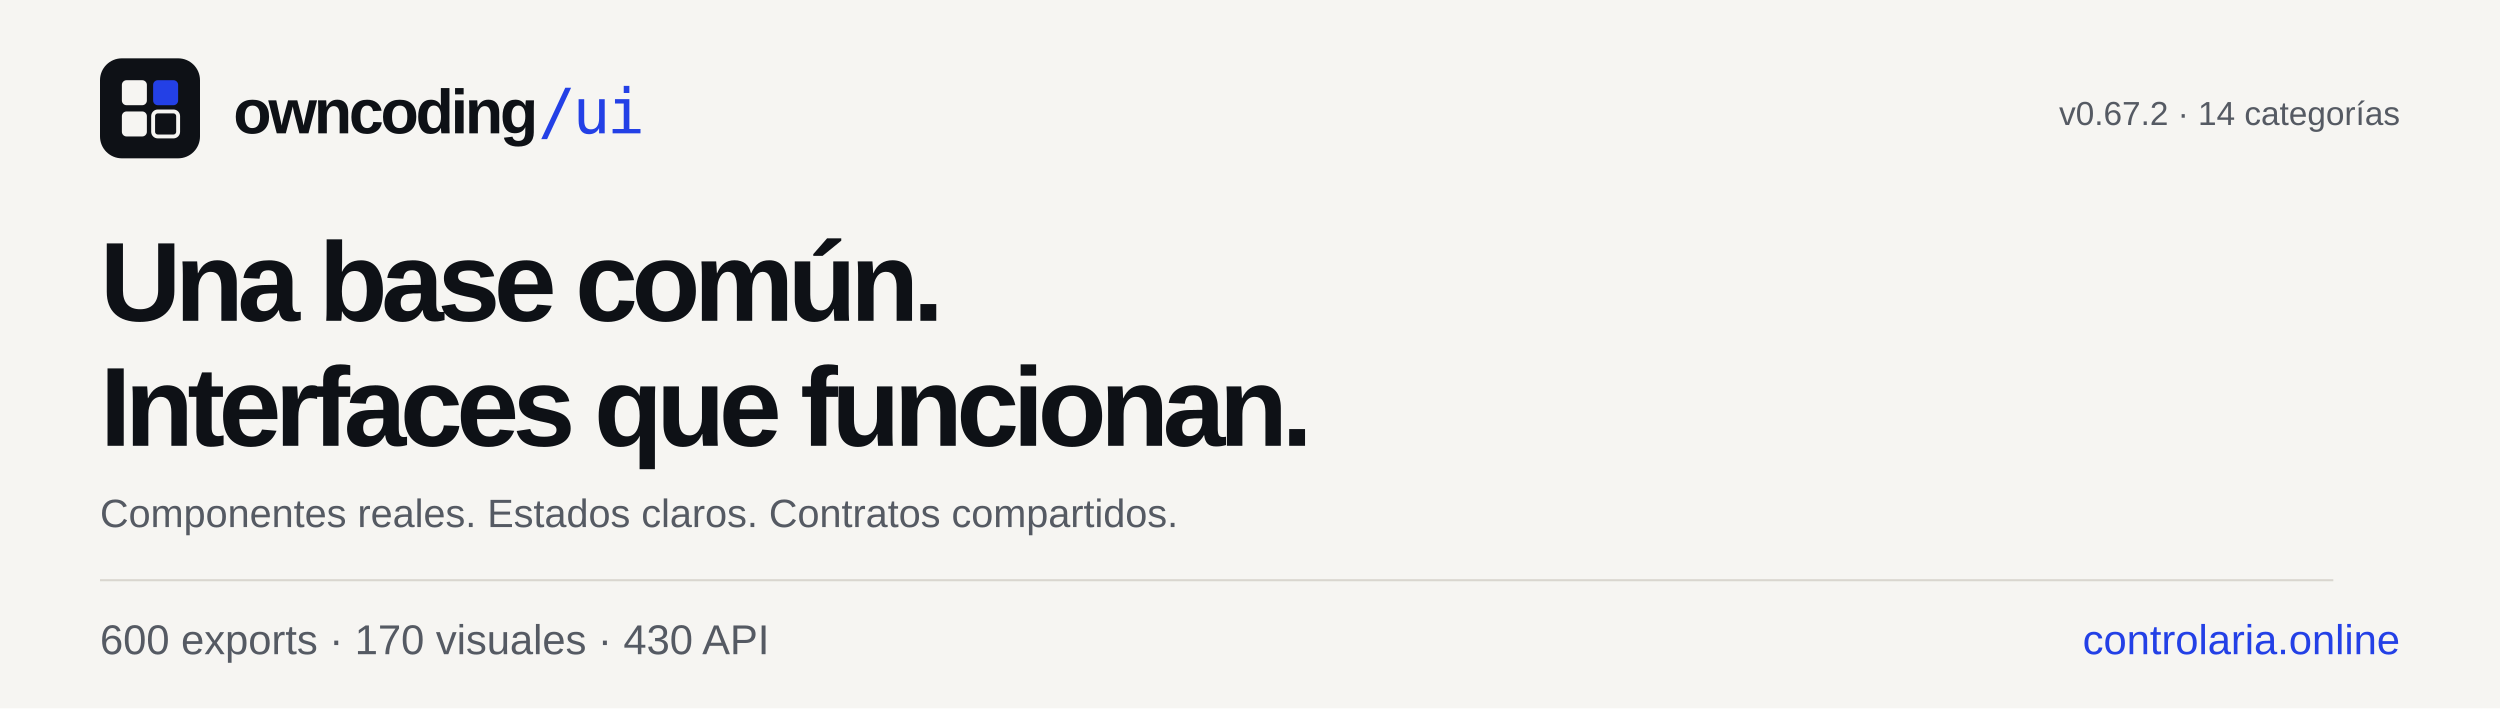
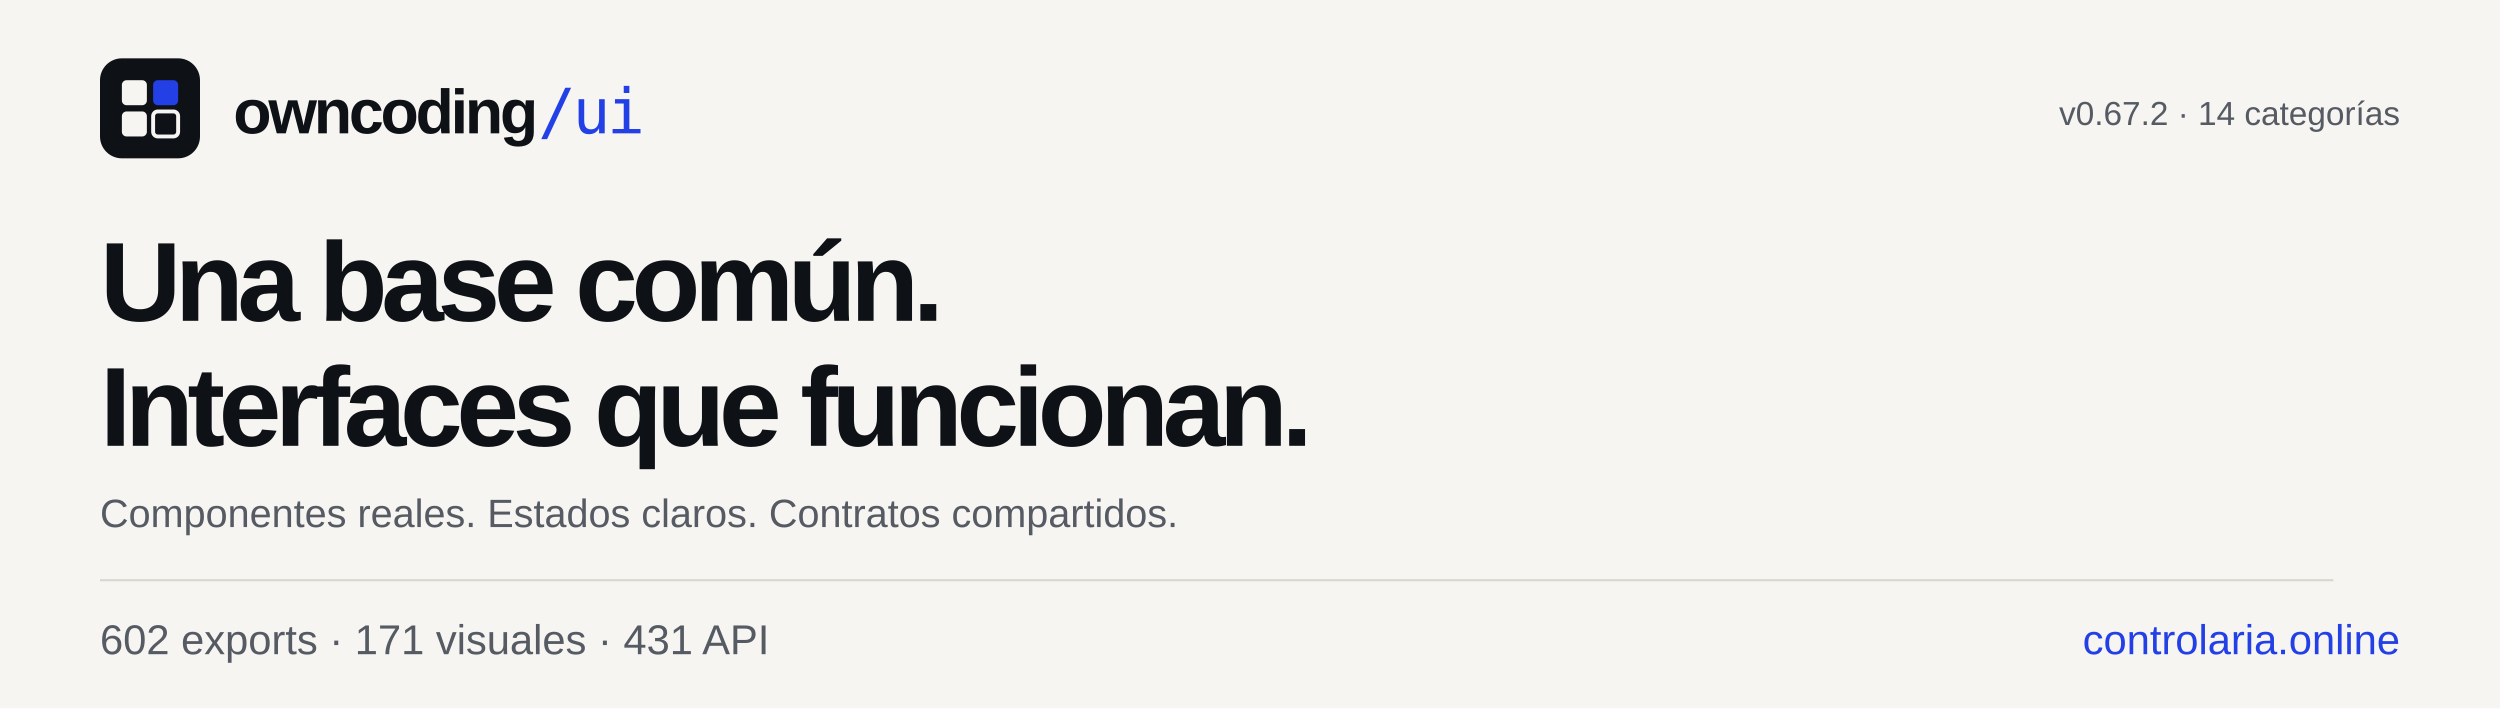
<svg xmlns="http://www.w3.org/2000/svg" width="1200" height="340" viewBox="0 0 1200 340" role="img" aria-labelledby="title desc">
  <rect width="1200" height="340" fill="#F6F5F2" />
  <g transform="translate(48 28) scale(.75)">
    <rect width="64" height="64" rx="14" fill="#0E1116" />
    <rect x="14" y="14" width="16" height="16" rx="3" fill="#F6F5F2" />
    <rect x="34" y="14" width="16" height="16" rx="3" fill="#2340E6" />
    <rect x="14" y="34" width="16" height="16" rx="3" fill="#F6F5F2" />
    <rect x="34" y="34" width="16" height="16" rx="3" fill="none" stroke="#F6F5F2" stroke-width="2.5" />
  </g>
  <g font-family="Schibsted Grotesk, Arial, sans-serif" fill="#0E1116">
    <text x="112" y="64" font-size="30" font-weight="800" letter-spacing="-1.5">owncoding<tspan fill="#2340E6" font-family="JetBrains Mono, monospace" font-weight="500">/ui</tspan>
    </text>
    <text x="48" y="154" font-size="54" font-weight="800" letter-spacing="-3">Una base común.</text>
    <text x="48" y="214" font-size="54" font-weight="800" letter-spacing="-3">Interfaces que funcionan.</text>
    <text x="48" y="253" font-size="19" fill="#555A63">Componentes reales. Estados claros. Contratos compartidos.</text>
    <rect x="48" y="278" width="1072" height="1" fill="#D9D6CF" />
    <text x="1152" y="60" font-size="16" fill="#555A63" text-anchor="end">v0.67.2 · 14 categorías</text>
-     <text x="48" y="314" font-size="20" fill="#555A63">600 exports · 170 visuales · 430 API</text>
+     <text x="48" y="314" font-size="20" fill="#555A63">602 exports · 171 visuales · 431 API</text>
    <text x="1152" y="314" font-size="20" fill="#2340E6" text-anchor="end">controlaria.online</text>
  </g>
</svg>
